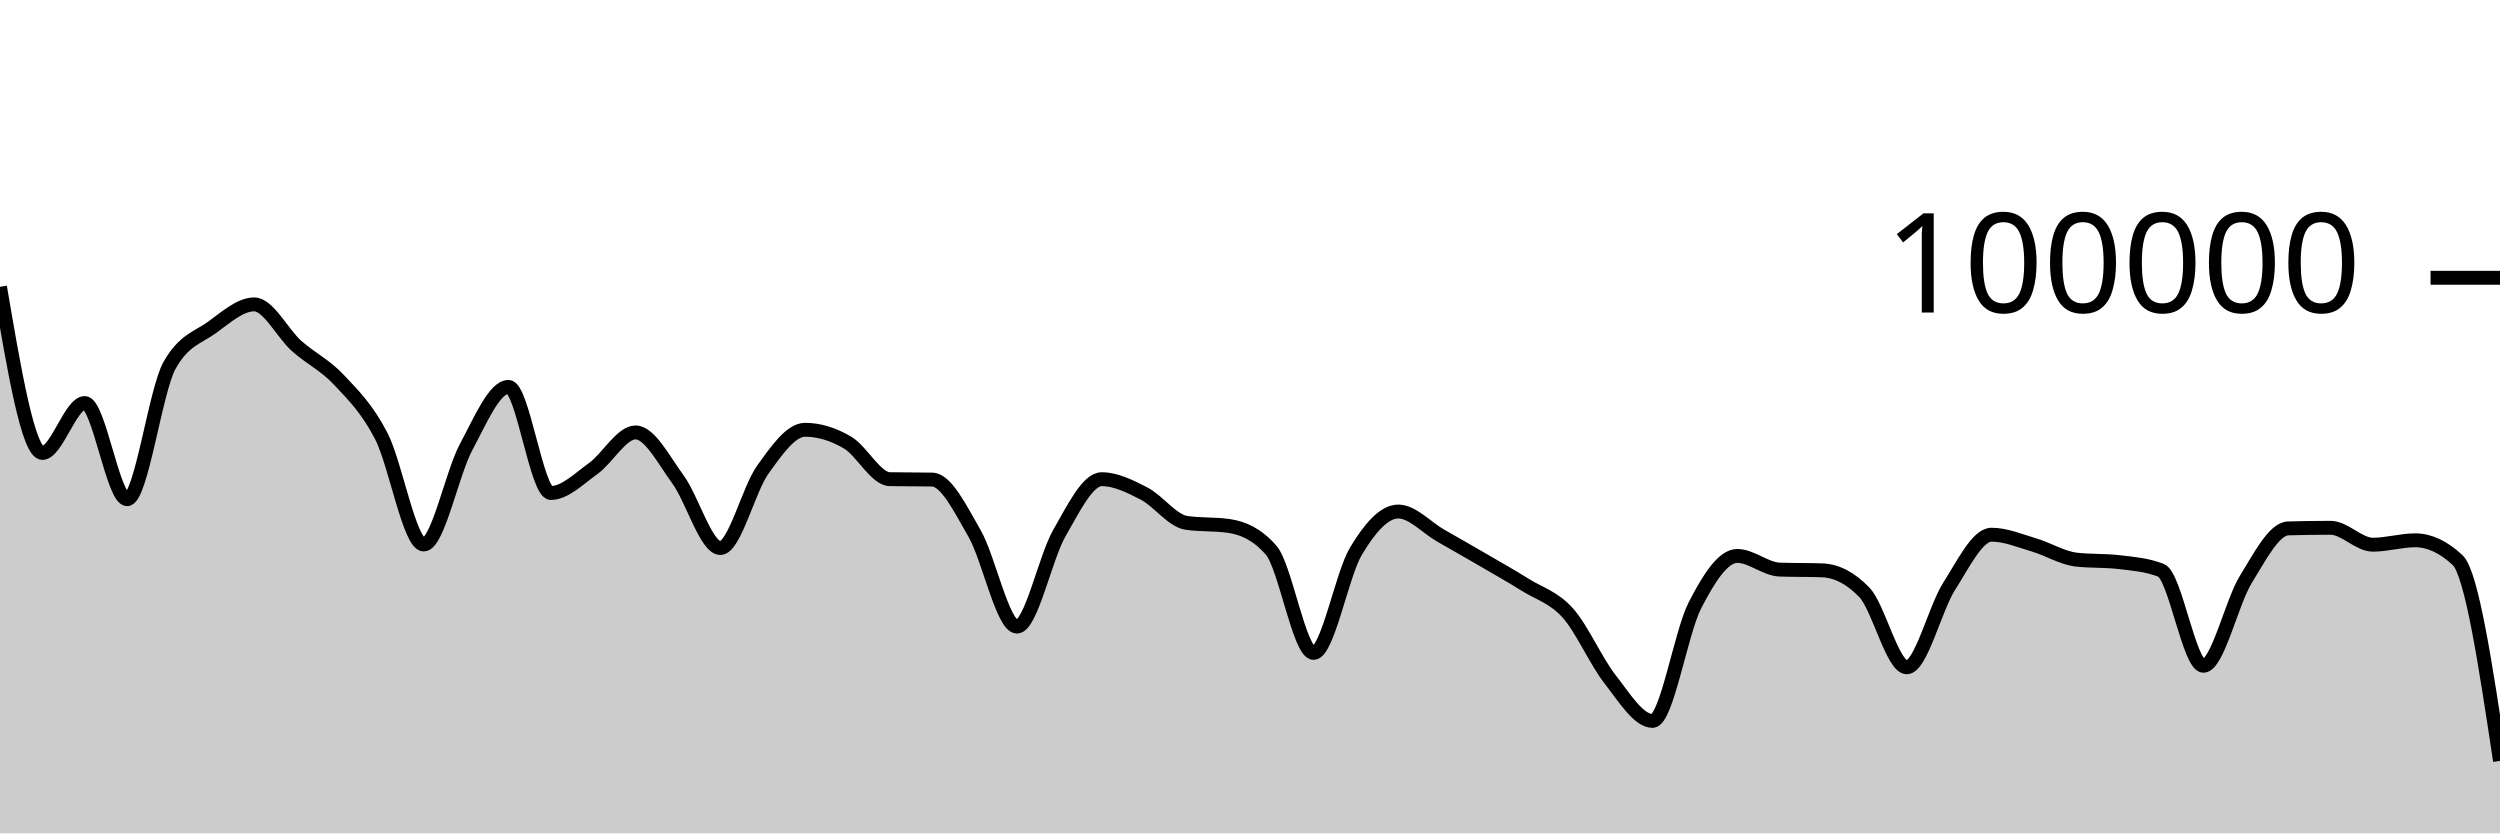
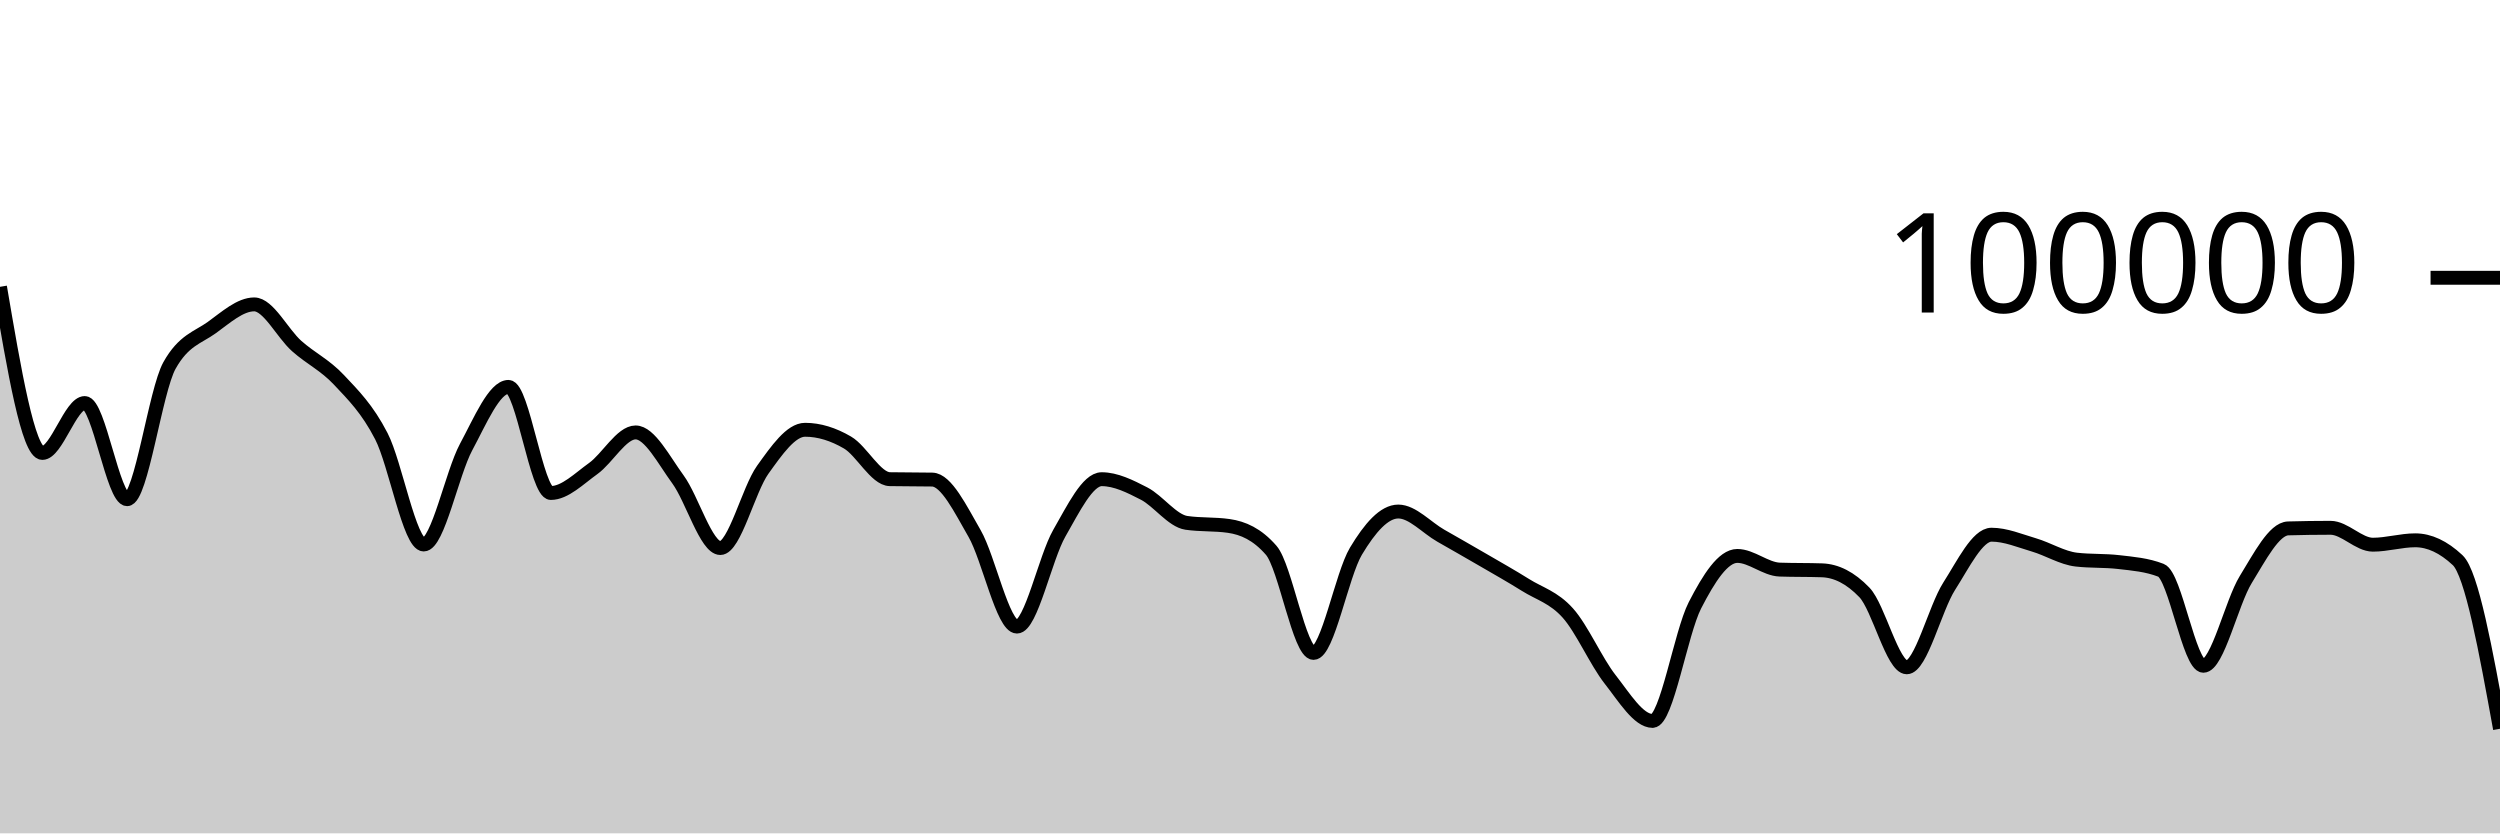
<svg xmlns="http://www.w3.org/2000/svg" viewBox="0 0 180 60">
  <g transform="translate(0,20)">
-     <path class="area" fill="rgba(0, 0, 0, 0.2)" d="M0,0.651C1.017,6.632,2.034,12.612,3.051,12.612C4.068,12.612,5.085,9.018,6.102,9.018C7.119,9.018,8.136,15.942,9.153,15.942C10.169,15.942,11.186,8.134,12.203,6.313C13.22,4.492,14.237,4.314,15.254,3.581C16.271,2.848,17.288,1.916,18.305,1.916C19.322,1.916,20.339,4.003,21.356,4.909C22.373,5.815,23.39,6.269,24.407,7.352C25.424,8.435,26.441,9.431,27.458,11.406C28.475,13.381,29.492,19.204,30.508,19.204C31.525,19.204,32.542,14.081,33.559,12.19C34.576,10.298,35.593,7.856,36.61,7.856C37.627,7.856,38.644,15.495,39.661,15.495C40.678,15.495,41.695,14.461,42.712,13.734C43.729,13.007,44.746,11.134,45.763,11.134C46.78,11.134,47.797,13.13,48.814,14.518C49.831,15.905,50.847,19.459,51.864,19.459C52.881,19.459,53.898,15.244,54.915,13.825C55.932,12.406,56.949,10.944,57.966,10.944C58.983,10.944,60,11.267,61.017,11.86C62.034,12.452,63.051,14.481,64.068,14.5C65.085,14.52,66.102,14.51,67.119,14.529C68.136,14.548,69.153,16.647,70.169,18.411C71.186,20.176,72.203,25.115,73.22,25.115C74.237,25.115,75.254,20.158,76.271,18.389C77.288,16.62,78.305,14.502,79.322,14.502C80.339,14.502,81.356,15.012,82.373,15.536C83.39,16.06,84.407,17.498,85.424,17.646C86.441,17.794,87.458,17.72,88.475,17.868C89.492,18.015,90.508,18.451,91.525,19.619C92.542,20.787,93.559,27.01,94.576,27.01C95.593,27.01,96.61,21.383,97.627,19.686C98.644,17.99,99.661,16.83,100.678,16.83C101.695,16.83,102.712,17.983,103.729,18.564C104.746,19.145,105.763,19.723,106.78,20.315C107.797,20.907,108.814,21.478,109.831,22.114C110.847,22.751,111.864,23.001,112.881,24.135C113.898,25.269,114.915,27.623,115.932,28.918C116.949,30.213,117.966,31.906,118.983,31.906C120,31.906,121.017,25.563,122.034,23.584C123.051,21.604,124.068,20.027,125.085,20.027C126.102,20.027,127.119,20.976,128.136,21.011C129.153,21.046,130.169,21.028,131.186,21.063C132.203,21.098,133.22,21.593,134.237,22.653C135.254,23.713,136.271,28.046,137.288,28.046C138.305,28.046,139.322,23.804,140.339,22.212C141.356,20.621,142.373,18.498,143.39,18.498C144.407,18.498,145.424,18.934,146.441,19.233C147.458,19.532,148.475,20.175,149.492,20.292C150.508,20.41,151.525,20.351,152.542,20.469C153.559,20.586,154.576,20.666,155.593,21.061C156.61,21.455,157.627,27.936,158.644,27.936C159.661,27.936,160.678,23.373,161.695,21.725C162.712,20.076,163.729,18.075,164.746,18.045C165.763,18.016,166.78,18.001,167.797,18.001C168.814,18.001,169.831,19.218,170.847,19.218C171.864,19.218,172.881,18.902,173.898,18.902C174.915,18.902,175.932,19.378,176.949,20.33C177.966,21.281,178.983,28.033,180,34.784L180,40C178.983,40,177.966,40,176.949,40C175.932,40,174.915,40,173.898,40C172.881,40,171.864,40,170.847,40C169.831,40,168.814,40,167.797,40C166.78,40,165.763,40,164.746,40C163.729,40,162.712,40,161.695,40C160.678,40,159.661,40,158.644,40C157.627,40,156.61,40,155.593,40C154.576,40,153.559,40,152.542,40C151.525,40,150.508,40,149.492,40C148.475,40,147.458,40,146.441,40C145.424,40,144.407,40,143.39,40C142.373,40,141.356,40,140.339,40C139.322,40,138.305,40,137.288,40C136.271,40,135.254,40,134.237,40C133.22,40,132.203,40,131.186,40C130.169,40,129.153,40,128.136,40C127.119,40,126.102,40,125.085,40C124.068,40,123.051,40,122.034,40C121.017,40,120,40,118.983,40C117.966,40,116.949,40,115.932,40C114.915,40,113.898,40,112.881,40C111.864,40,110.847,40,109.831,40C108.814,40,107.797,40,106.78,40C105.763,40,104.746,40,103.729,40C102.712,40,101.695,40,100.678,40C99.661,40,98.644,40,97.627,40C96.61,40,95.593,40,94.576,40C93.559,40,92.542,40,91.525,40C90.508,40,89.492,40,88.475,40C87.458,40,86.441,40,85.424,40C84.407,40,83.39,40,82.373,40C81.356,40,80.339,40,79.322,40C78.305,40,77.288,40,76.271,40C75.254,40,74.237,40,73.22,40C72.203,40,71.186,40,70.169,40C69.153,40,68.136,40,67.119,40C66.102,40,65.085,40,64.068,40C63.051,40,62.034,40,61.017,40C60,40,58.983,40,57.966,40C56.949,40,55.932,40,54.915,40C53.898,40,52.881,40,51.864,40C50.847,40,49.831,40,48.814,40C47.797,40,46.78,40,45.763,40C44.746,40,43.729,40,42.712,40C41.695,40,40.678,40,39.661,40C38.644,40,37.627,40,36.61,40C35.593,40,34.576,40,33.559,40C32.542,40,31.525,40,30.508,40C29.492,40,28.475,40,27.458,40C26.441,40,25.424,40,24.407,40C23.39,40,22.373,40,21.356,40C20.339,40,19.322,40,18.305,40C17.288,40,16.271,40,15.254,40C14.237,40,13.22,40,12.203,40C11.186,40,10.169,40,9.153,40C8.136,40,7.119,40,6.102,40C5.085,40,4.068,40,3.051,40C2.034,40,1.017,40,0,40Z" />
-     <path class="line" stroke="black" fill="none" d="M0,0.651C1.017,6.632,2.034,12.612,3.051,12.612C4.068,12.612,5.085,9.018,6.102,9.018C7.119,9.018,8.136,15.942,9.153,15.942C10.169,15.942,11.186,8.134,12.203,6.313C13.22,4.492,14.237,4.314,15.254,3.581C16.271,2.848,17.288,1.916,18.305,1.916C19.322,1.916,20.339,4.003,21.356,4.909C22.373,5.815,23.39,6.269,24.407,7.352C25.424,8.435,26.441,9.431,27.458,11.406C28.475,13.381,29.492,19.204,30.508,19.204C31.525,19.204,32.542,14.081,33.559,12.19C34.576,10.298,35.593,7.856,36.61,7.856C37.627,7.856,38.644,15.495,39.661,15.495C40.678,15.495,41.695,14.461,42.712,13.734C43.729,13.007,44.746,11.134,45.763,11.134C46.78,11.134,47.797,13.13,48.814,14.518C49.831,15.905,50.847,19.459,51.864,19.459C52.881,19.459,53.898,15.244,54.915,13.825C55.932,12.406,56.949,10.944,57.966,10.944C58.983,10.944,60,11.267,61.017,11.86C62.034,12.452,63.051,14.481,64.068,14.5C65.085,14.52,66.102,14.51,67.119,14.529C68.136,14.548,69.153,16.647,70.169,18.411C71.186,20.176,72.203,25.115,73.22,25.115C74.237,25.115,75.254,20.158,76.271,18.389C77.288,16.62,78.305,14.502,79.322,14.502C80.339,14.502,81.356,15.012,82.373,15.536C83.39,16.06,84.407,17.498,85.424,17.646C86.441,17.794,87.458,17.72,88.475,17.868C89.492,18.015,90.508,18.451,91.525,19.619C92.542,20.787,93.559,27.01,94.576,27.01C95.593,27.01,96.61,21.383,97.627,19.686C98.644,17.99,99.661,16.83,100.678,16.83C101.695,16.83,102.712,17.983,103.729,18.564C104.746,19.145,105.763,19.723,106.78,20.315C107.797,20.907,108.814,21.478,109.831,22.114C110.847,22.751,111.864,23.001,112.881,24.135C113.898,25.269,114.915,27.623,115.932,28.918C116.949,30.213,117.966,31.906,118.983,31.906C120,31.906,121.017,25.563,122.034,23.584C123.051,21.604,124.068,20.027,125.085,20.027C126.102,20.027,127.119,20.976,128.136,21.011C129.153,21.046,130.169,21.028,131.186,21.063C132.203,21.098,133.22,21.593,134.237,22.653C135.254,23.713,136.271,28.046,137.288,28.046C138.305,28.046,139.322,23.804,140.339,22.212C141.356,20.621,142.373,18.498,143.39,18.498C144.407,18.498,145.424,18.934,146.441,19.233C147.458,19.532,148.475,20.175,149.492,20.292C150.508,20.41,151.525,20.351,152.542,20.469C153.559,20.586,154.576,20.666,155.593,21.061C156.61,21.455,157.627,27.936,158.644,27.936C159.661,27.936,160.678,23.373,161.695,21.725C162.712,20.076,163.729,18.075,164.746,18.045C165.763,18.016,166.78,18.001,167.797,18.001C168.814,18.001,169.831,19.218,170.847,19.218C171.864,19.218,172.881,18.902,173.898,18.902C174.915,18.902,175.932,19.378,176.949,20.33C177.966,21.281,178.983,28.033,180,34.784" />
+     <path class="area" fill="rgba(0, 0, 0, 0.2)" d="M0,0.651C1.017,6.632,2.034,12.612,3.051,12.612C4.068,12.612,5.085,9.018,6.102,9.018C7.119,9.018,8.136,15.942,9.153,15.942C10.169,15.942,11.186,8.134,12.203,6.313C13.22,4.492,14.237,4.314,15.254,3.581C16.271,2.848,17.288,1.916,18.305,1.916C19.322,1.916,20.339,4.003,21.356,4.909C22.373,5.815,23.39,6.269,24.407,7.352C25.424,8.435,26.441,9.431,27.458,11.406C28.475,13.381,29.492,19.204,30.508,19.204C31.525,19.204,32.542,14.081,33.559,12.19C34.576,10.298,35.593,7.856,36.61,7.856C37.627,7.856,38.644,15.495,39.661,15.495C40.678,15.495,41.695,14.461,42.712,13.734C43.729,13.007,44.746,11.134,45.763,11.134C46.78,11.134,47.797,13.13,48.814,14.518C49.831,15.905,50.847,19.459,51.864,19.459C52.881,19.459,53.898,15.244,54.915,13.825C55.932,12.406,56.949,10.944,57.966,10.944C58.983,10.944,60,11.267,61.017,11.86C62.034,12.452,63.051,14.481,64.068,14.5C65.085,14.52,66.102,14.51,67.119,14.529C68.136,14.548,69.153,16.647,70.169,18.411C71.186,20.176,72.203,25.115,73.22,25.115C74.237,25.115,75.254,20.158,76.271,18.389C77.288,16.62,78.305,14.502,79.322,14.502C80.339,14.502,81.356,15.012,82.373,15.536C83.39,16.06,84.407,17.498,85.424,17.646C86.441,17.794,87.458,17.72,88.475,17.868C89.492,18.015,90.508,18.451,91.525,19.619C92.542,20.787,93.559,27.01,94.576,27.01C95.593,27.01,96.61,21.383,97.627,19.686C98.644,17.99,99.661,16.83,100.678,16.83C101.695,16.83,102.712,17.983,103.729,18.564C104.746,19.145,105.763,19.723,106.78,20.315C107.797,20.907,108.814,21.478,109.831,22.114C110.847,22.751,111.864,23.001,112.881,24.135C113.898,25.269,114.915,27.623,115.932,28.918C116.949,30.213,117.966,31.906,118.983,31.906C120,31.906,121.017,25.563,122.034,23.584C123.051,21.604,124.068,20.027,125.085,20.027C126.102,20.027,127.119,20.976,128.136,21.011C129.153,21.046,130.169,21.028,131.186,21.063C132.203,21.098,133.22,21.593,134.237,22.653C135.254,23.713,136.271,28.046,137.288,28.046C138.305,28.046,139.322,23.804,140.339,22.212C141.356,20.621,142.373,18.498,143.39,18.498C144.407,18.498,145.424,18.934,146.441,19.233C147.458,19.532,148.475,20.175,149.492,20.292C150.508,20.41,151.525,20.351,152.542,20.469C153.559,20.586,154.576,20.666,155.593,21.061C156.61,21.455,157.627,27.936,158.644,27.936C159.661,27.936,160.678,23.373,161.695,21.725C162.712,20.076,163.729,18.075,164.746,18.045C165.763,18.016,166.78,18.001,167.797,18.001C168.814,18.001,169.831,19.218,170.847,19.218C171.864,19.218,172.881,18.902,173.898,18.902C174.915,18.902,175.932,19.378,176.949,20.33C177.966,21.281,178.983,26.876,180,32.471L180,40C178.983,40,177.966,40,176.949,40C175.932,40,174.915,40,173.898,40C172.881,40,171.864,40,170.847,40C169.831,40,168.814,40,167.797,40C166.78,40,165.763,40,164.746,40C163.729,40,162.712,40,161.695,40C160.678,40,159.661,40,158.644,40C157.627,40,156.61,40,155.593,40C154.576,40,153.559,40,152.542,40C151.525,40,150.508,40,149.492,40C148.475,40,147.458,40,146.441,40C145.424,40,144.407,40,143.39,40C142.373,40,141.356,40,140.339,40C139.322,40,138.305,40,137.288,40C136.271,40,135.254,40,134.237,40C133.22,40,132.203,40,131.186,40C130.169,40,129.153,40,128.136,40C127.119,40,126.102,40,125.085,40C124.068,40,123.051,40,122.034,40C121.017,40,120,40,118.983,40C117.966,40,116.949,40,115.932,40C114.915,40,113.898,40,112.881,40C111.864,40,110.847,40,109.831,40C108.814,40,107.797,40,106.78,40C105.763,40,104.746,40,103.729,40C102.712,40,101.695,40,100.678,40C99.661,40,98.644,40,97.627,40C96.61,40,95.593,40,94.576,40C93.559,40,92.542,40,91.525,40C90.508,40,89.492,40,88.475,40C87.458,40,86.441,40,85.424,40C84.407,40,83.39,40,82.373,40C81.356,40,80.339,40,79.322,40C78.305,40,77.288,40,76.271,40C75.254,40,74.237,40,73.22,40C72.203,40,71.186,40,70.169,40C69.153,40,68.136,40,67.119,40C66.102,40,65.085,40,64.068,40C63.051,40,62.034,40,61.017,40C60,40,58.983,40,57.966,40C56.949,40,55.932,40,54.915,40C53.898,40,52.881,40,51.864,40C50.847,40,49.831,40,48.814,40C47.797,40,46.78,40,45.763,40C44.746,40,43.729,40,42.712,40C41.695,40,40.678,40,39.661,40C38.644,40,37.627,40,36.61,40C35.593,40,34.576,40,33.559,40C32.542,40,31.525,40,30.508,40C29.492,40,28.475,40,27.458,40C26.441,40,25.424,40,24.407,40C23.39,40,22.373,40,21.356,40C20.339,40,19.322,40,18.305,40C17.288,40,16.271,40,15.254,40C14.237,40,13.22,40,12.203,40C11.186,40,10.169,40,9.153,40C8.136,40,7.119,40,6.102,40C5.085,40,4.068,40,3.051,40C2.034,40,1.017,40,0,40Z" />
+     <path class="line" stroke="black" fill="none" d="M0,0.651C1.017,6.632,2.034,12.612,3.051,12.612C4.068,12.612,5.085,9.018,6.102,9.018C7.119,9.018,8.136,15.942,9.153,15.942C10.169,15.942,11.186,8.134,12.203,6.313C13.22,4.492,14.237,4.314,15.254,3.581C16.271,2.848,17.288,1.916,18.305,1.916C19.322,1.916,20.339,4.003,21.356,4.909C22.373,5.815,23.39,6.269,24.407,7.352C25.424,8.435,26.441,9.431,27.458,11.406C28.475,13.381,29.492,19.204,30.508,19.204C31.525,19.204,32.542,14.081,33.559,12.19C34.576,10.298,35.593,7.856,36.61,7.856C37.627,7.856,38.644,15.495,39.661,15.495C40.678,15.495,41.695,14.461,42.712,13.734C43.729,13.007,44.746,11.134,45.763,11.134C46.78,11.134,47.797,13.13,48.814,14.518C49.831,15.905,50.847,19.459,51.864,19.459C52.881,19.459,53.898,15.244,54.915,13.825C55.932,12.406,56.949,10.944,57.966,10.944C58.983,10.944,60,11.267,61.017,11.86C62.034,12.452,63.051,14.481,64.068,14.5C65.085,14.52,66.102,14.51,67.119,14.529C68.136,14.548,69.153,16.647,70.169,18.411C71.186,20.176,72.203,25.115,73.22,25.115C74.237,25.115,75.254,20.158,76.271,18.389C77.288,16.62,78.305,14.502,79.322,14.502C80.339,14.502,81.356,15.012,82.373,15.536C83.39,16.06,84.407,17.498,85.424,17.646C86.441,17.794,87.458,17.72,88.475,17.868C89.492,18.015,90.508,18.451,91.525,19.619C92.542,20.787,93.559,27.01,94.576,27.01C95.593,27.01,96.61,21.383,97.627,19.686C98.644,17.99,99.661,16.83,100.678,16.83C101.695,16.83,102.712,17.983,103.729,18.564C104.746,19.145,105.763,19.723,106.78,20.315C107.797,20.907,108.814,21.478,109.831,22.114C110.847,22.751,111.864,23.001,112.881,24.135C113.898,25.269,114.915,27.623,115.932,28.918C116.949,30.213,117.966,31.906,118.983,31.906C120,31.906,121.017,25.563,122.034,23.584C123.051,21.604,124.068,20.027,125.085,20.027C126.102,20.027,127.119,20.976,128.136,21.011C129.153,21.046,130.169,21.028,131.186,21.063C132.203,21.098,133.22,21.593,134.237,22.653C135.254,23.713,136.271,28.046,137.288,28.046C138.305,28.046,139.322,23.804,140.339,22.212C141.356,20.621,142.373,18.498,143.39,18.498C144.407,18.498,145.424,18.934,146.441,19.233C147.458,19.532,148.475,20.175,149.492,20.292C150.508,20.41,151.525,20.351,152.542,20.469C153.559,20.586,154.576,20.666,155.593,21.061C156.61,21.455,157.627,27.936,158.644,27.936C159.661,27.936,160.678,23.373,161.695,21.725C162.712,20.076,163.729,18.075,164.746,18.045C165.763,18.016,166.78,18.001,167.797,18.001C168.814,18.001,169.831,19.218,170.847,19.218C171.864,19.218,172.881,18.902,173.898,18.902C174.915,18.902,175.932,19.378,176.949,20.33C177.966,21.281,178.983,26.876,180,32.471" />
    <path class="axis-ceiling" stroke-width="1" stroke="black" fill="none" d="M175,0L180,0" />
    <text class="axis-ceiling-label" font-family="sans-serif" text-anchor="end" font-size="10px" x="170" y="2.5">100000</text>
  </g>
</svg>
